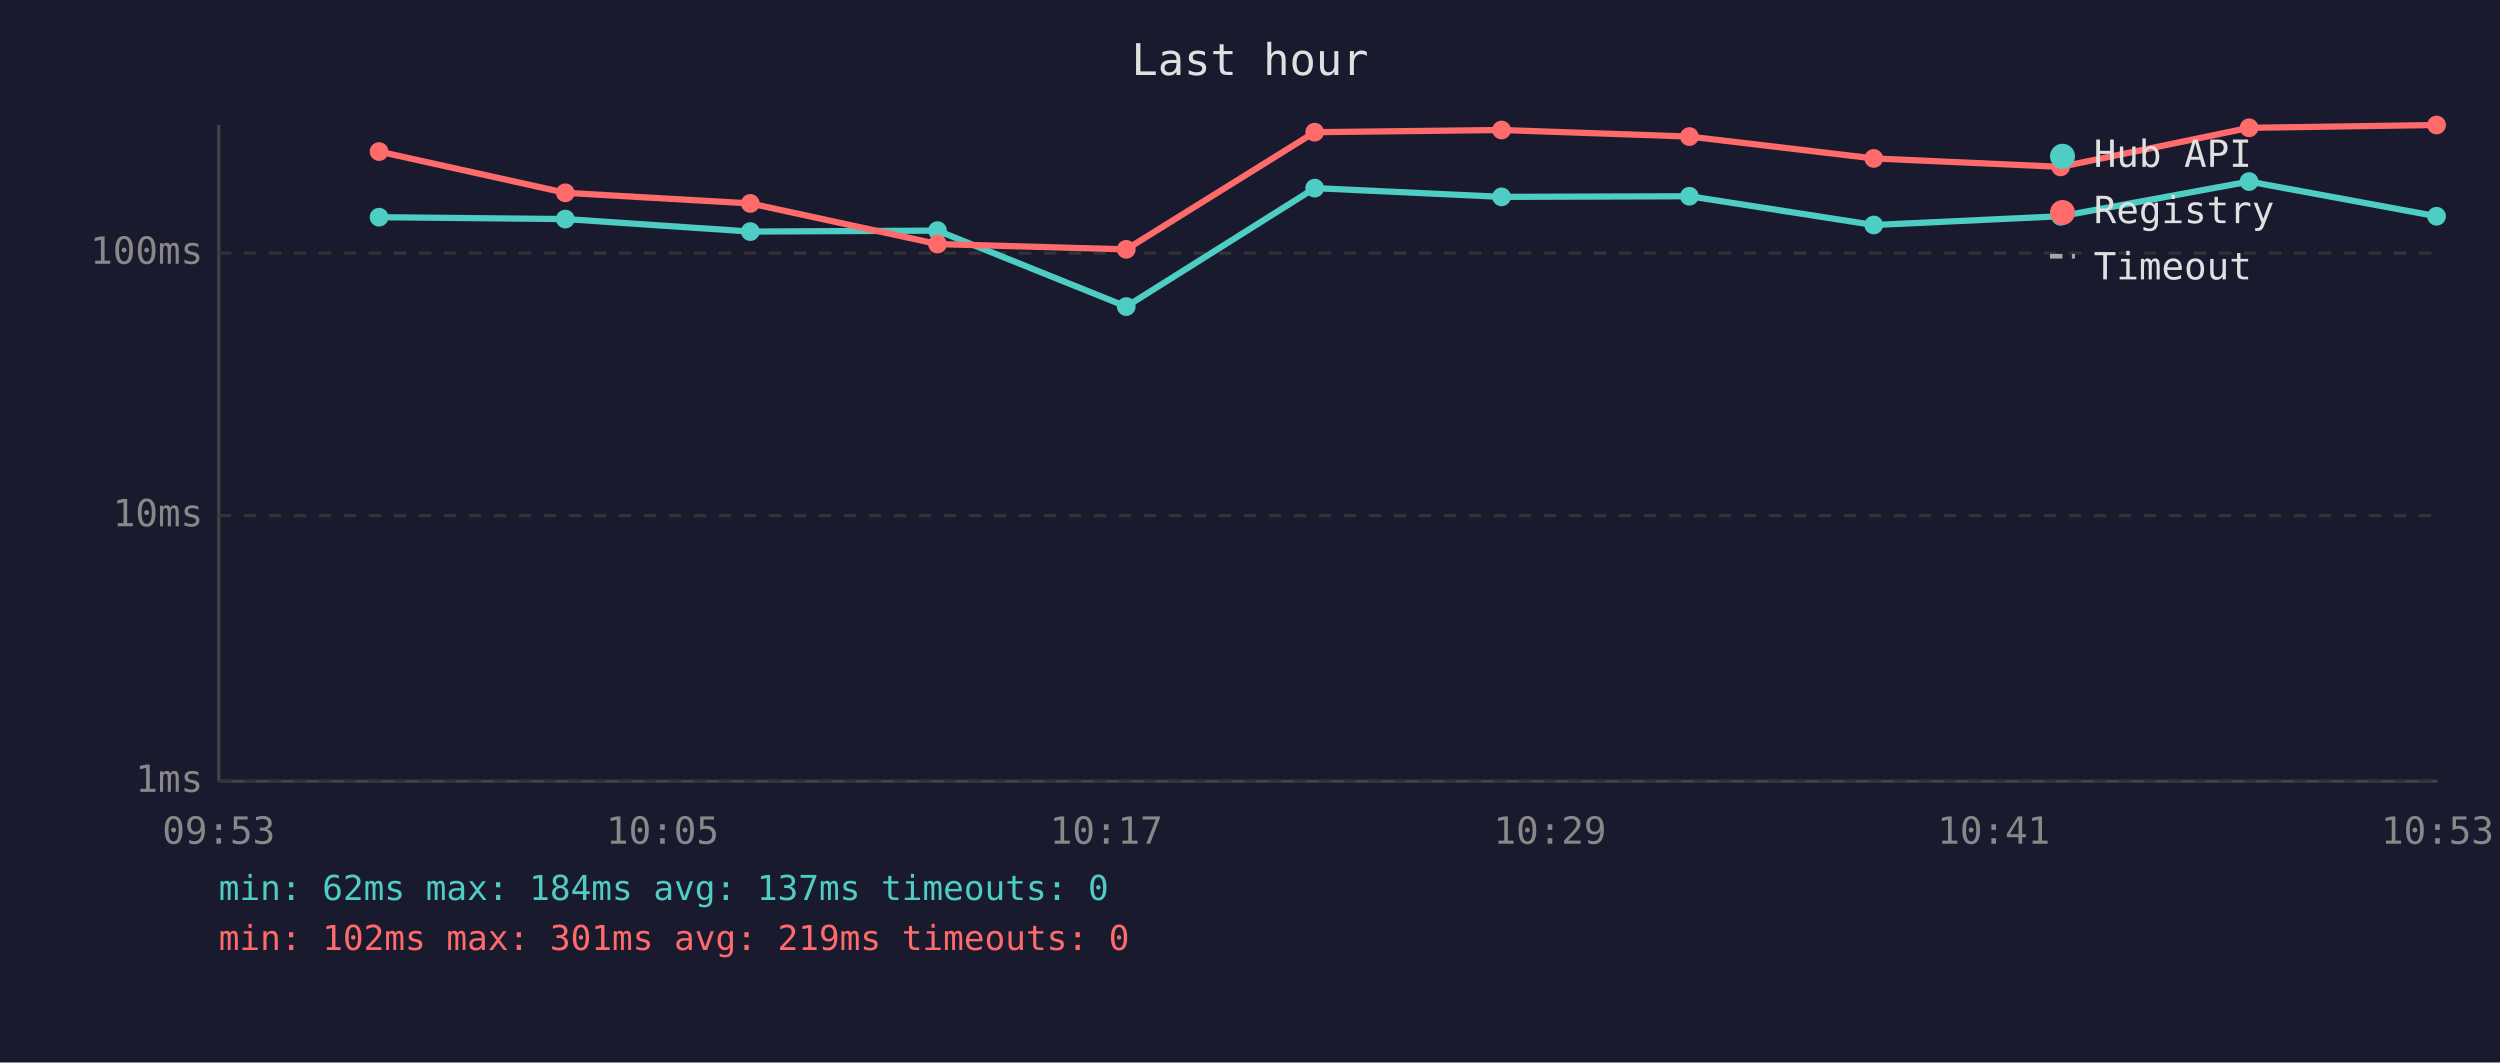
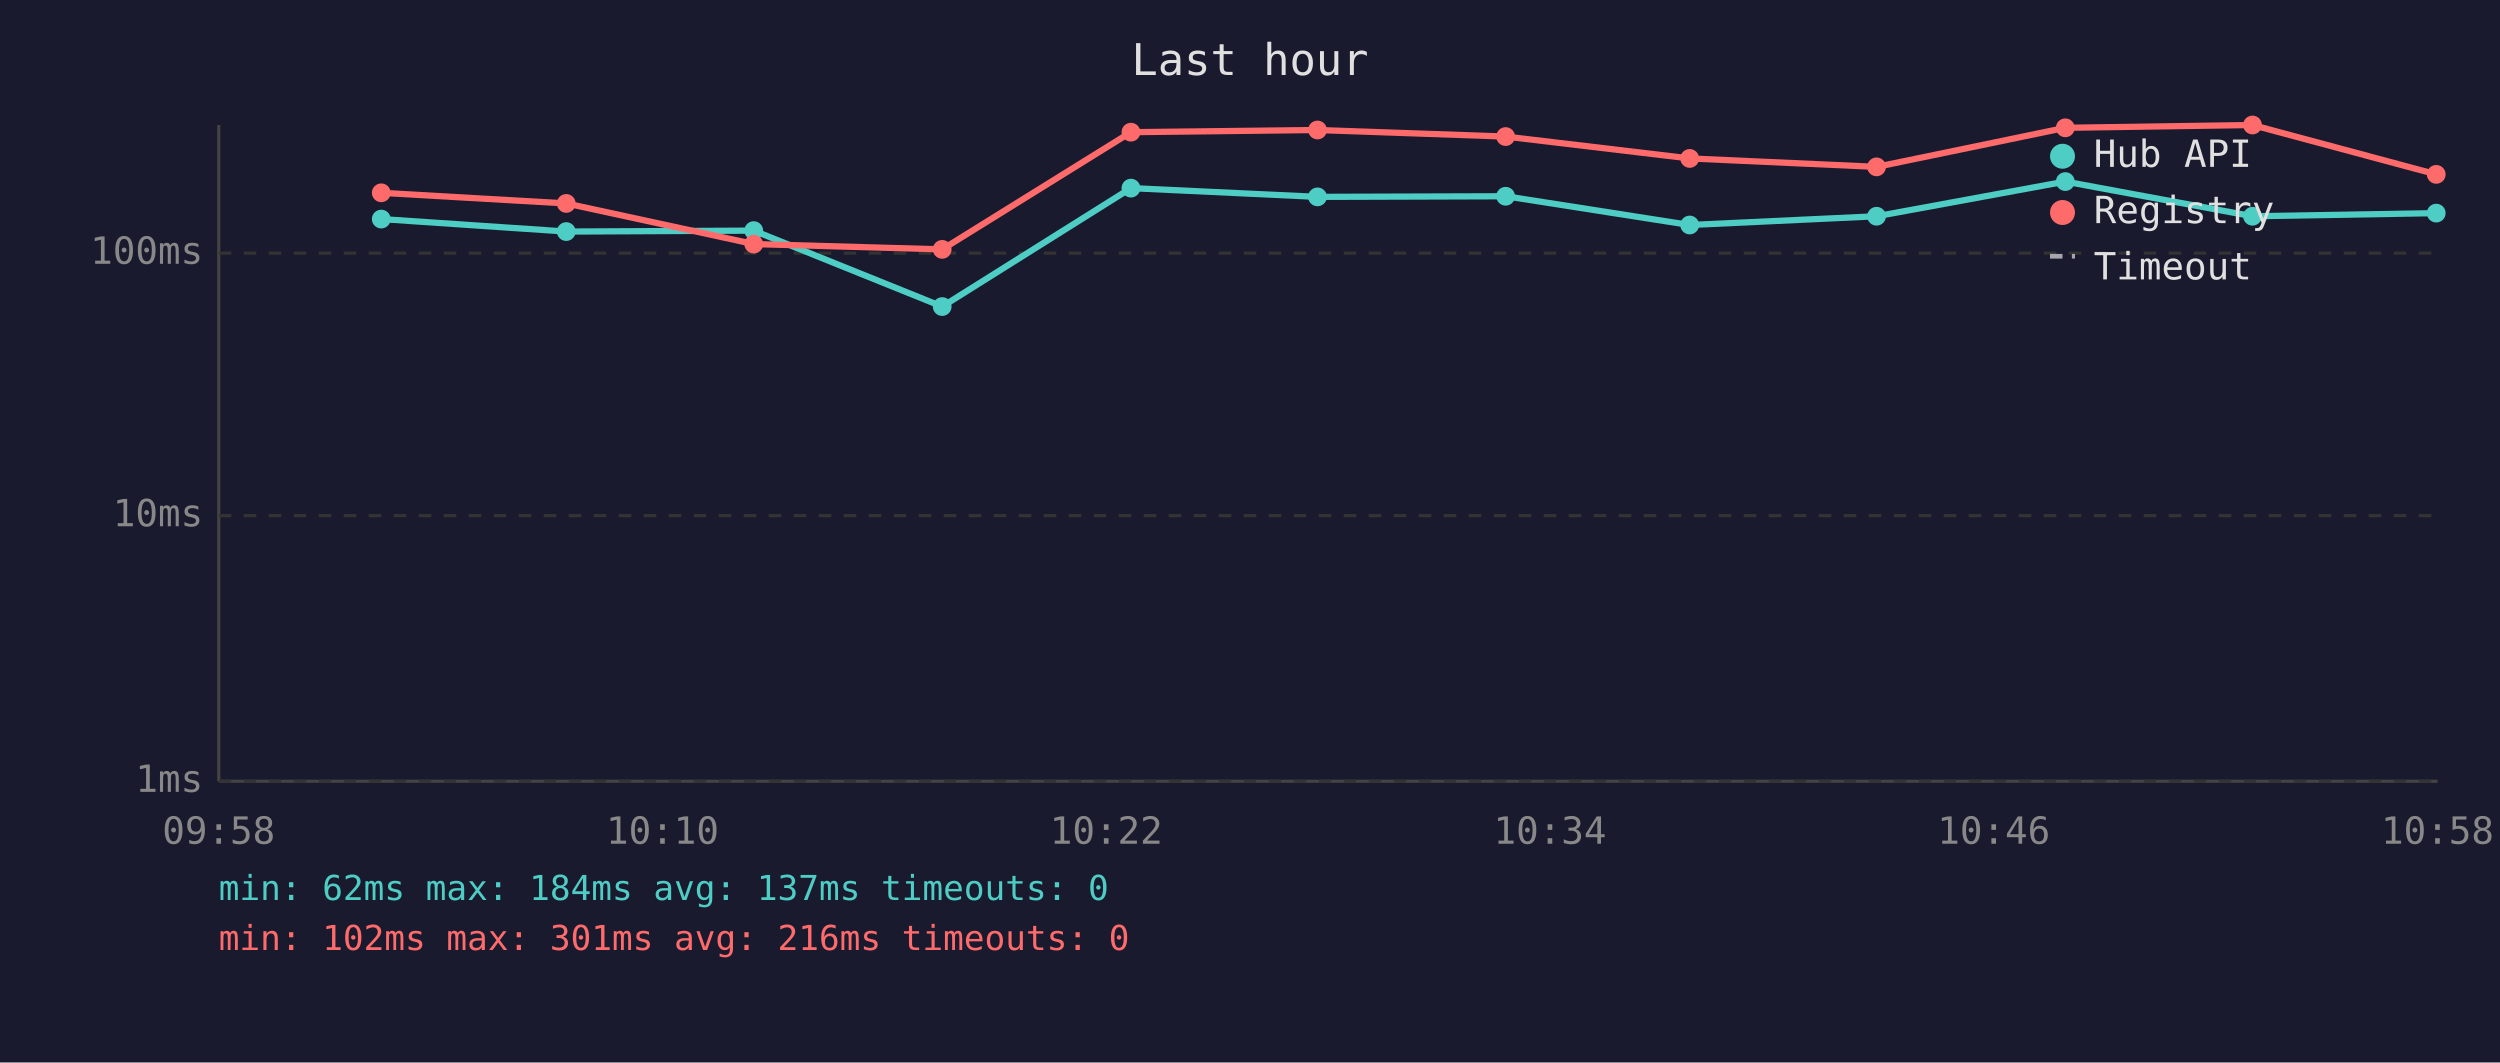
<svg xmlns="http://www.w3.org/2000/svg" viewBox="0 0 800 340" font-family="monospace" font-size="12">
  <rect width="800" height="340" fill="#1a1a2e" />
  <text x="400" y="24" fill="#e0e0e0" font-size="14" text-anchor="middle">Last hour</text>
  <line x1="70" y1="40" x2="70" y2="250" stroke="#444" stroke-width="1" />
  <line x1="70" y1="250" x2="780" y2="250" stroke="#444" stroke-width="1" />
  <line x1="70" y1="250" x2="780" y2="250" stroke="#333" stroke-width="1" stroke-dasharray="4" />
  <text x="65" y="250" fill="#888" text-anchor="end" dominant-baseline="middle">1ms</text>
  <line x1="70" y1="165" x2="780" y2="165" stroke="#333" stroke-width="1" stroke-dasharray="4" />
  <text x="65" y="165" fill="#888" text-anchor="end" dominant-baseline="middle">10ms</text>
  <line x1="70" y1="81" x2="780" y2="81" stroke="#333" stroke-width="1" stroke-dasharray="4" />
  <text x="65" y="81" fill="#888" text-anchor="end" dominant-baseline="middle">100ms</text>
-   <text x="70" y="270" fill="#888" text-anchor="middle">09:53</text>
-   <text x="212" y="270" fill="#888" text-anchor="middle">10:05</text>
-   <text x="354" y="270" fill="#888" text-anchor="middle">10:17</text>
-   <text x="496" y="270" fill="#888" text-anchor="middle">10:29</text>
-   <text x="638" y="270" fill="#888" text-anchor="middle">10:41</text>
-   <text x="780" y="270" fill="#888" text-anchor="middle">10:53</text>
-   <polyline points="121.3,69.5 180.9,70.1 240.1,74.1 300.0,73.8 360.4,98.1 420.7,60.2 480.5,63.0 540.6,62.8 599.6,72.0 659.4,69.2 719.7,58.1 779.7,69.2" fill="none" stroke="#4ecdc4" stroke-width="2" opacity="1" />
-   <circle cx="121.3" cy="69.5" r="3" fill="#4ecdc4" />
-   <circle cx="180.9" cy="70.1" r="3" fill="#4ecdc4" />
-   <circle cx="240.1" cy="74.1" r="3" fill="#4ecdc4" />
-   <circle cx="300.0" cy="73.8" r="3" fill="#4ecdc4" />
-   <circle cx="360.4" cy="98.1" r="3" fill="#4ecdc4" />
-   <circle cx="420.7" cy="60.2" r="3" fill="#4ecdc4" />
-   <circle cx="480.5" cy="63.0" r="3" fill="#4ecdc4" />
-   <circle cx="540.6" cy="62.8" r="3" fill="#4ecdc4" />
-   <circle cx="599.6" cy="72.0" r="3" fill="#4ecdc4" />
-   <circle cx="659.4" cy="69.2" r="3" fill="#4ecdc4" />
-   <circle cx="719.7" cy="58.1" r="3" fill="#4ecdc4" />
-   <circle cx="779.7" cy="69.2" r="3" fill="#4ecdc4" />
-   <polyline points="121.3,48.5 180.9,61.7 240.1,65.1 300.0,78.1 360.4,79.8 420.7,42.3 480.5,41.6 540.6,43.7 599.6,50.7 659.4,53.4 719.7,40.9 779.7,40.0" fill="none" stroke="#ff6b6b" stroke-width="2" opacity="1" />
-   <circle cx="121.3" cy="48.5" r="3" fill="#ff6b6b" />
-   <circle cx="180.9" cy="61.7" r="3" fill="#ff6b6b" />
-   <circle cx="240.1" cy="65.1" r="3" fill="#ff6b6b" />
-   <circle cx="300.0" cy="78.1" r="3" fill="#ff6b6b" />
-   <circle cx="360.4" cy="79.8" r="3" fill="#ff6b6b" />
-   <circle cx="420.7" cy="42.3" r="3" fill="#ff6b6b" />
-   <circle cx="480.5" cy="41.6" r="3" fill="#ff6b6b" />
-   <circle cx="540.6" cy="43.7" r="3" fill="#ff6b6b" />
-   <circle cx="599.6" cy="50.7" r="3" fill="#ff6b6b" />
-   <circle cx="659.4" cy="53.4" r="3" fill="#ff6b6b" />
-   <circle cx="719.7" cy="40.9" r="3" fill="#ff6b6b" />
-   <circle cx="779.7" cy="40.0" r="3" fill="#ff6b6b" />
+   <text x="70" y="270" fill="#888" text-anchor="middle">09:58</text>
+   <text x="212" y="270" fill="#888" text-anchor="middle">10:10</text>
+   <text x="354" y="270" fill="#888" text-anchor="middle">10:22</text>
+   <text x="496" y="270" fill="#888" text-anchor="middle">10:34</text>
+   <text x="638" y="270" fill="#888" text-anchor="middle">10:46</text>
+   <text x="780" y="270" fill="#888" text-anchor="middle">10:58</text>
+   <polyline points="122.0,70.1 181.2,74.1 241.2,73.8 301.5,98.1 361.9,60.2 421.6,63.0 481.8,62.8 540.7,72.0 600.5,69.2 660.9,58.1 720.8,69.2 779.6,68.2" fill="none" stroke="#4ecdc4" stroke-width="2" opacity="1" />
+   <circle cx="122.0" cy="70.1" r="3" fill="#4ecdc4" />
+   <circle cx="181.2" cy="74.1" r="3" fill="#4ecdc4" />
+   <circle cx="241.2" cy="73.8" r="3" fill="#4ecdc4" />
+   <circle cx="301.5" cy="98.1" r="3" fill="#4ecdc4" />
+   <circle cx="361.9" cy="60.2" r="3" fill="#4ecdc4" />
+   <circle cx="421.6" cy="63.0" r="3" fill="#4ecdc4" />
+   <circle cx="481.8" cy="62.8" r="3" fill="#4ecdc4" />
+   <circle cx="540.7" cy="72.0" r="3" fill="#4ecdc4" />
+   <circle cx="600.5" cy="69.2" r="3" fill="#4ecdc4" />
+   <circle cx="660.9" cy="58.1" r="3" fill="#4ecdc4" />
+   <circle cx="720.8" cy="69.2" r="3" fill="#4ecdc4" />
+   <circle cx="779.6" cy="68.2" r="3" fill="#4ecdc4" />
+   <polyline points="122.0,61.7 181.2,65.1 241.2,78.1 301.5,79.8 361.9,42.3 421.6,41.6 481.8,43.7 540.7,50.7 600.5,53.4 660.9,40.9 720.8,40.0 779.6,55.8" fill="none" stroke="#ff6b6b" stroke-width="2" opacity="1" />
+   <circle cx="122.0" cy="61.7" r="3" fill="#ff6b6b" />
+   <circle cx="181.2" cy="65.1" r="3" fill="#ff6b6b" />
+   <circle cx="241.2" cy="78.1" r="3" fill="#ff6b6b" />
+   <circle cx="301.5" cy="79.8" r="3" fill="#ff6b6b" />
+   <circle cx="361.9" cy="42.3" r="3" fill="#ff6b6b" />
+   <circle cx="421.6" cy="41.6" r="3" fill="#ff6b6b" />
+   <circle cx="481.8" cy="43.7" r="3" fill="#ff6b6b" />
+   <circle cx="540.7" cy="50.7" r="3" fill="#ff6b6b" />
+   <circle cx="600.5" cy="53.4" r="3" fill="#ff6b6b" />
+   <circle cx="660.9" cy="40.9" r="3" fill="#ff6b6b" />
+   <circle cx="720.8" cy="40.0" r="3" fill="#ff6b6b" />
+   <circle cx="779.6" cy="55.8" r="3" fill="#ff6b6b" />
  <circle cx="660" cy="50" r="4" fill="#4ecdc4" />
  <text x="670" y="50" fill="#e0e0e0" dominant-baseline="middle">Hub API</text>
  <circle cx="660" cy="68" r="4" fill="#ff6b6b" />
  <text x="670" y="68" fill="#e0e0e0" dominant-baseline="middle">Registry</text>
  <line x1="656" y1="82" x2="664" y2="82" stroke="#e0e0e0" stroke-width="1.5" stroke-dasharray="4,3" opacity="0.7" />
  <text x="670" y="86" fill="#e0e0e0" dominant-baseline="middle">Timeout</text>
  <text x="70" y="288" fill="#4ecdc4" font-size="11">min: 62ms  max: 184ms  avg: 137ms  timeouts: 0</text>
-   <text x="70" y="304" fill="#ff6b6b" font-size="11">min: 102ms  max: 301ms  avg: 219ms  timeouts: 0</text>
+   <text x="70" y="304" fill="#ff6b6b" font-size="11">min: 102ms  max: 301ms  avg: 216ms  timeouts: 0</text>
</svg>
